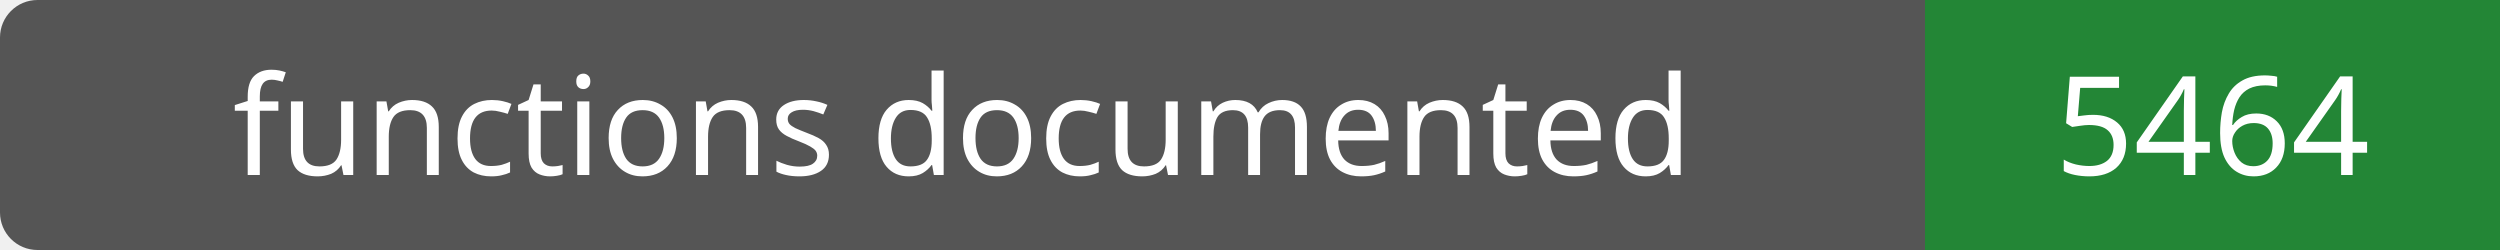
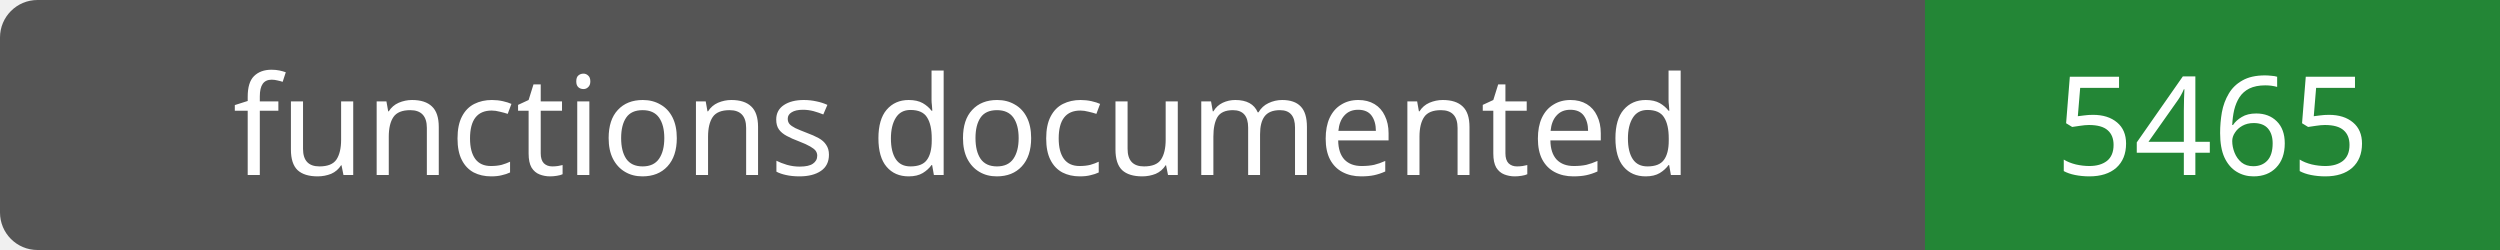
- <svg xmlns="http://www.w3.org/2000/svg" width="200" height="20" role="img" aria-label="functions documented: 5464">
+ <svg xmlns="http://www.w3.org/2000/svg" width="200" height="20" role="img" aria-label="functions documented: 5465">
  <rect width="200" height="20" rx="3" fill="#555" />
  <path fill="#238636" d="M154 0h46v20H154z" />
  <g fill="#fff" text-anchor="middle" font-family="Verdana,sans-serif" font-size="11">
    <text x="77.0" y="14">functions documented</text>
-     <text x="177.0" y="14">5464</text>
+     <text x="177.0" y="14">5465</text>
  </g>
</svg>
